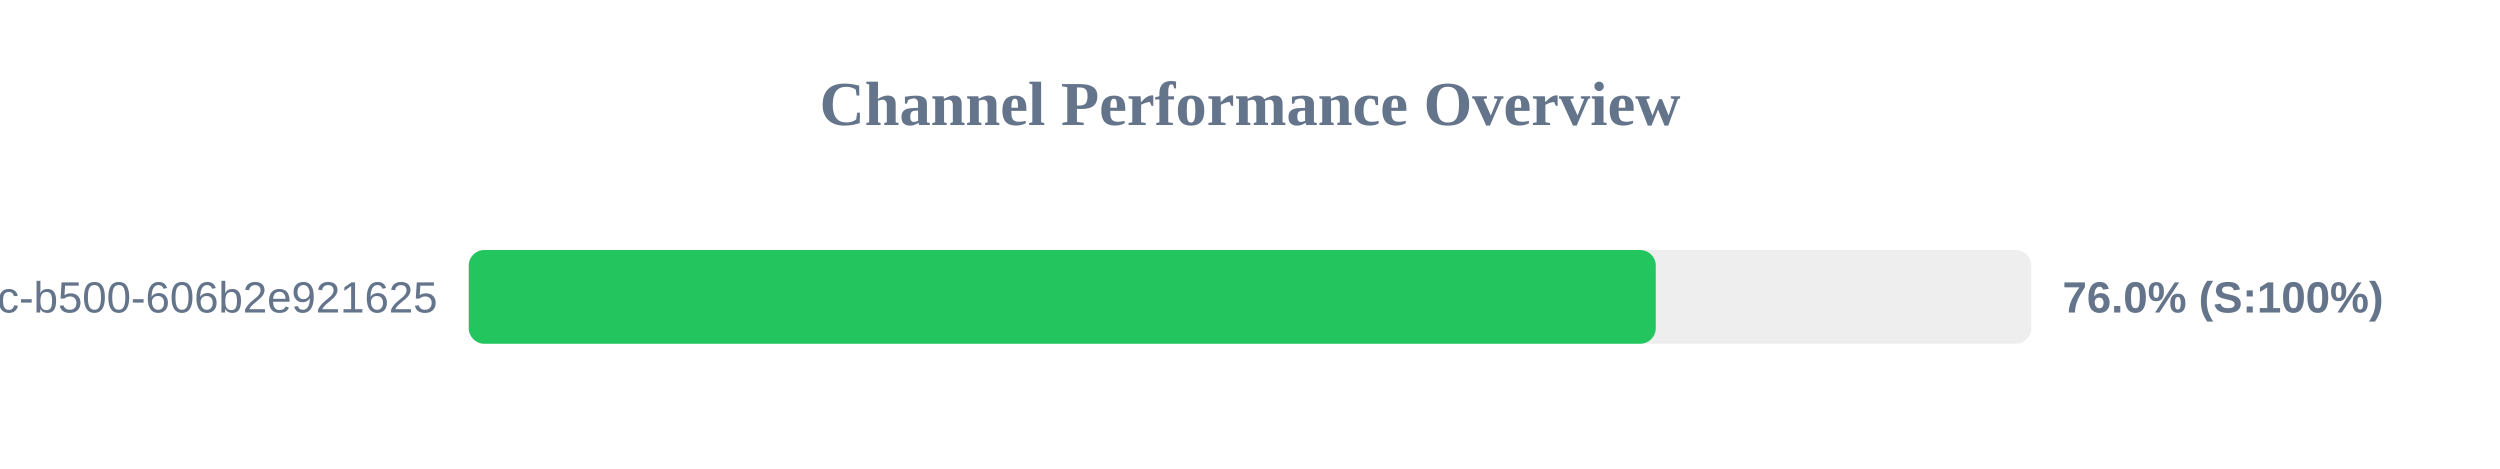
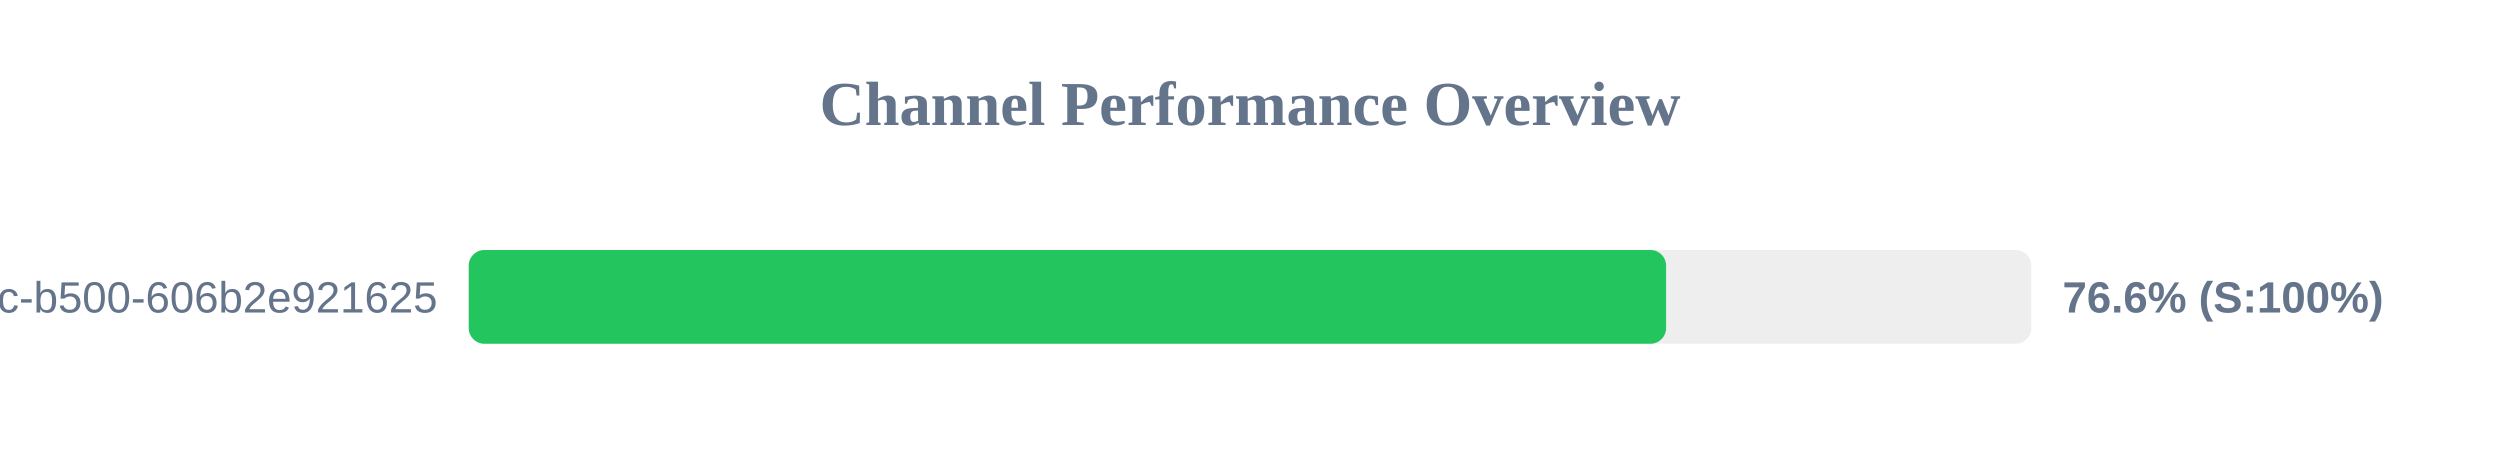
<svg xmlns="http://www.w3.org/2000/svg" width="800" height="150" version="1.1">
  <style>
        .row { font: 14px Arial; fill: #64748b; }
        .score { font: bold 14px Arial; fill: #64748b; }
    </style>
  <text x="400" y="40" text-anchor="middle" font-size="20px" font-weight="bold" fill="#64748b">Channel Performance Overview</text>
  <rect x="150" y="80" width="500" height="30" fill="#eee" rx="5" />
-   <rect x="150" y="80" width="379.85" height="30" fill="#22c55e" rx="5" />
+   <rect x="150" y="80" width="383.15" height="30" fill="#22c55e" rx="5" />
  <text x="140" y="100" text-anchor="end" class="row">?uuid=f901861b-6491-450c-b500-606b2e921625</text>
-   <text x="660" y="100" text-anchor="start" class="score">76.0% (S:100%)</text>
+   <text x="660" y="100" text-anchor="start" class="score">76.6% (S:100%)</text>
</svg>
